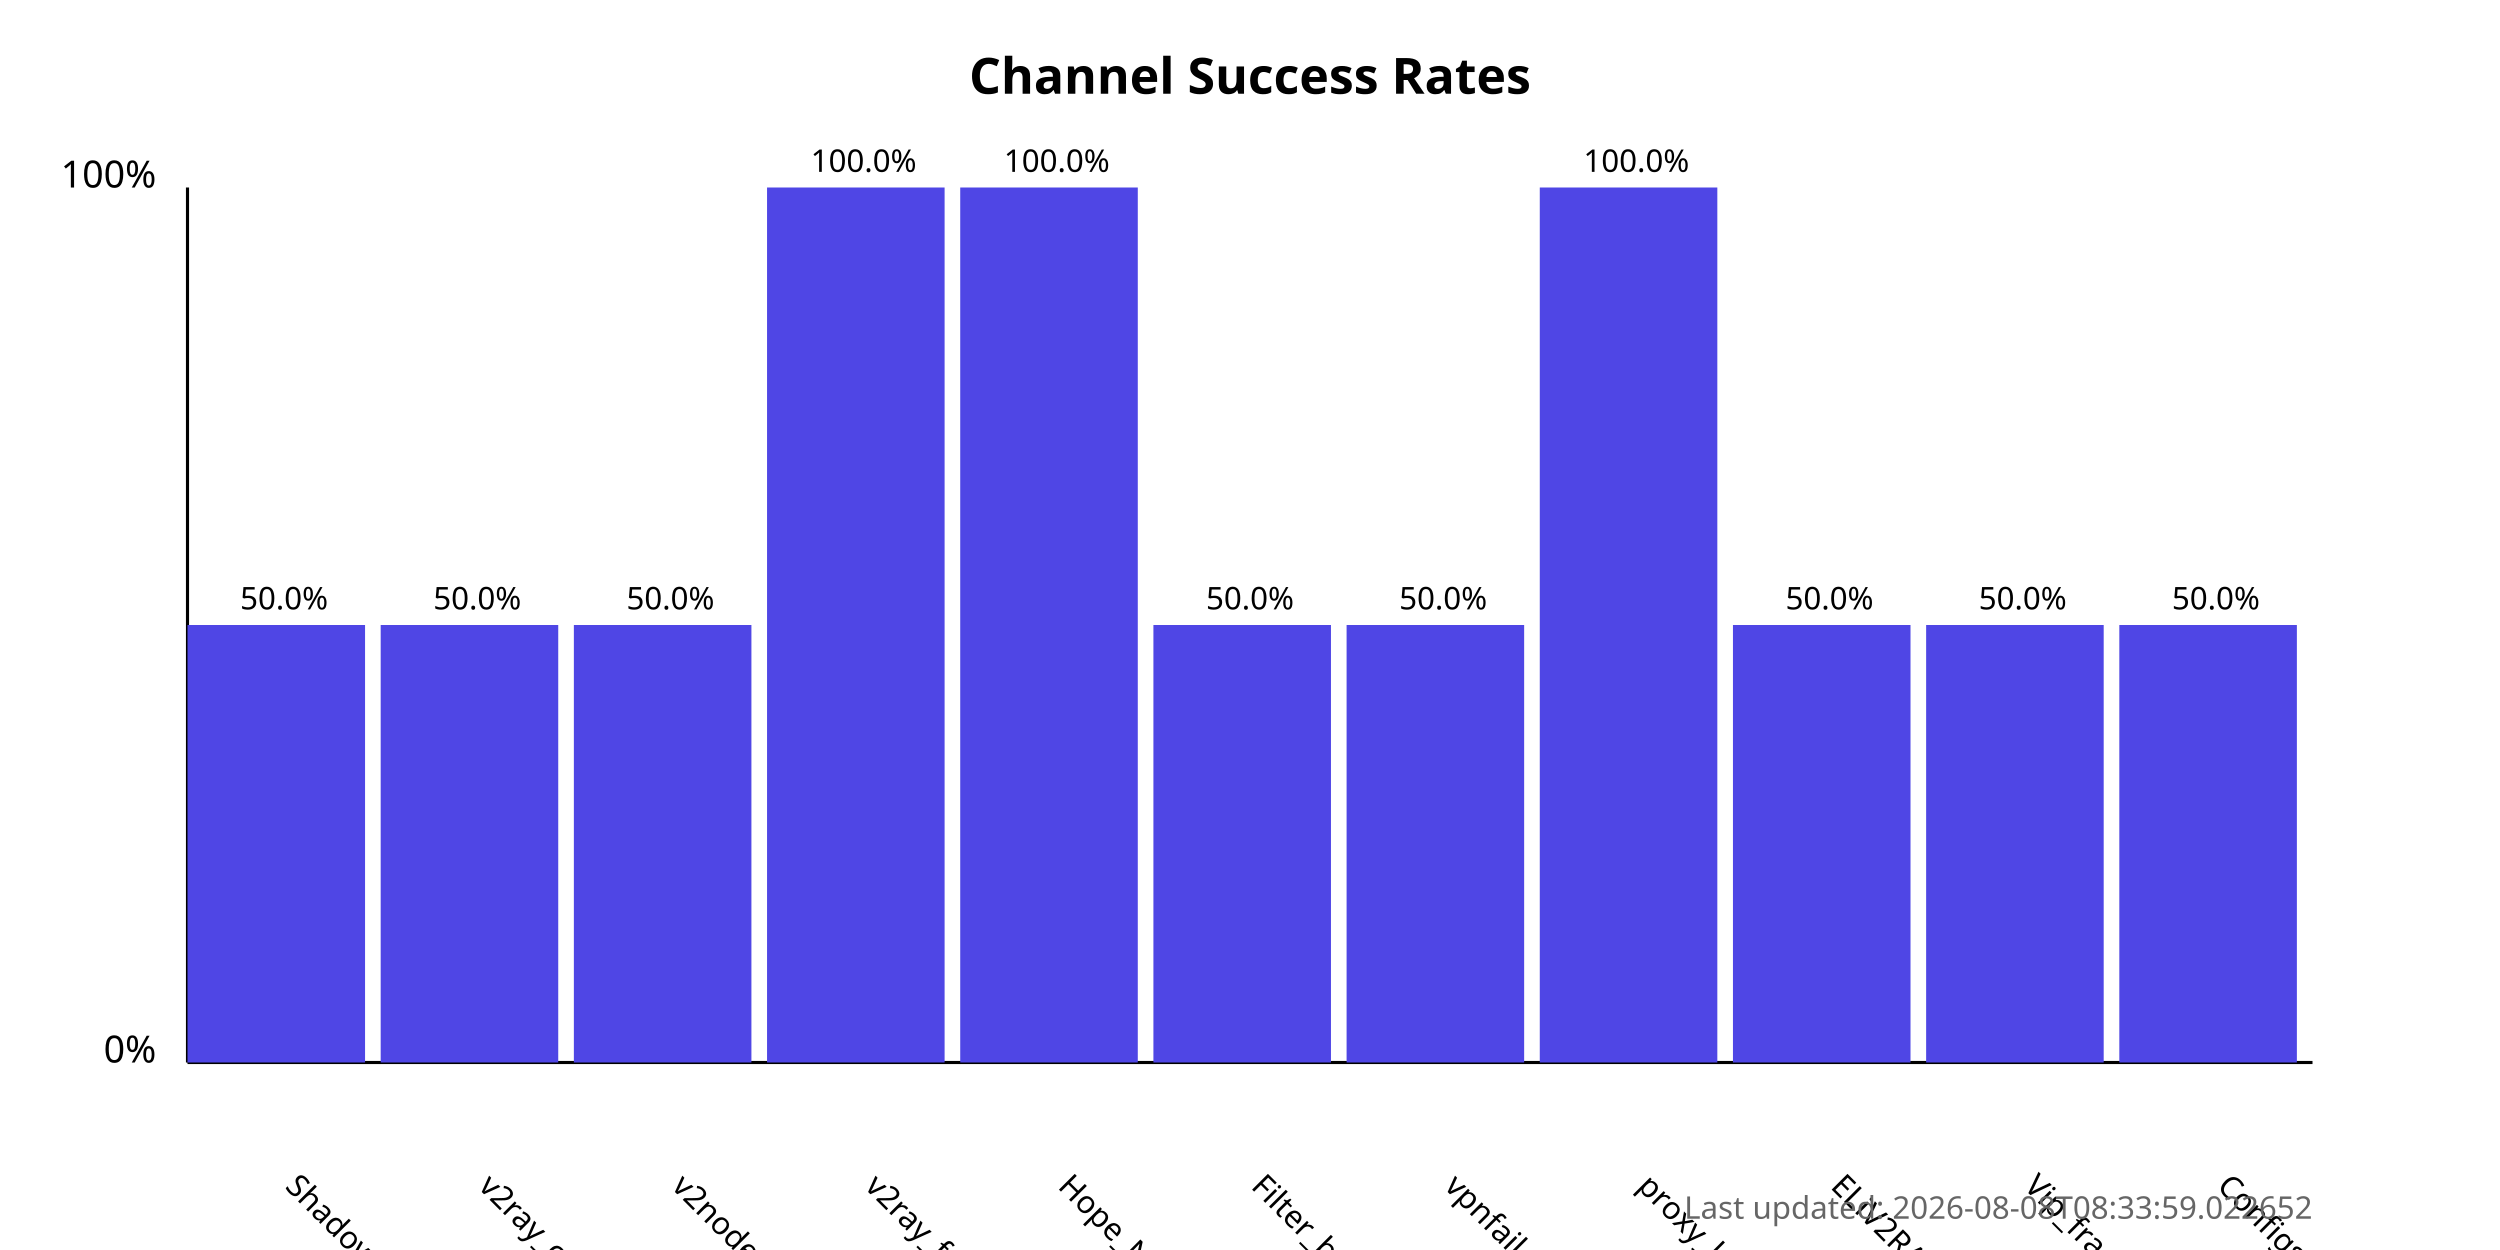
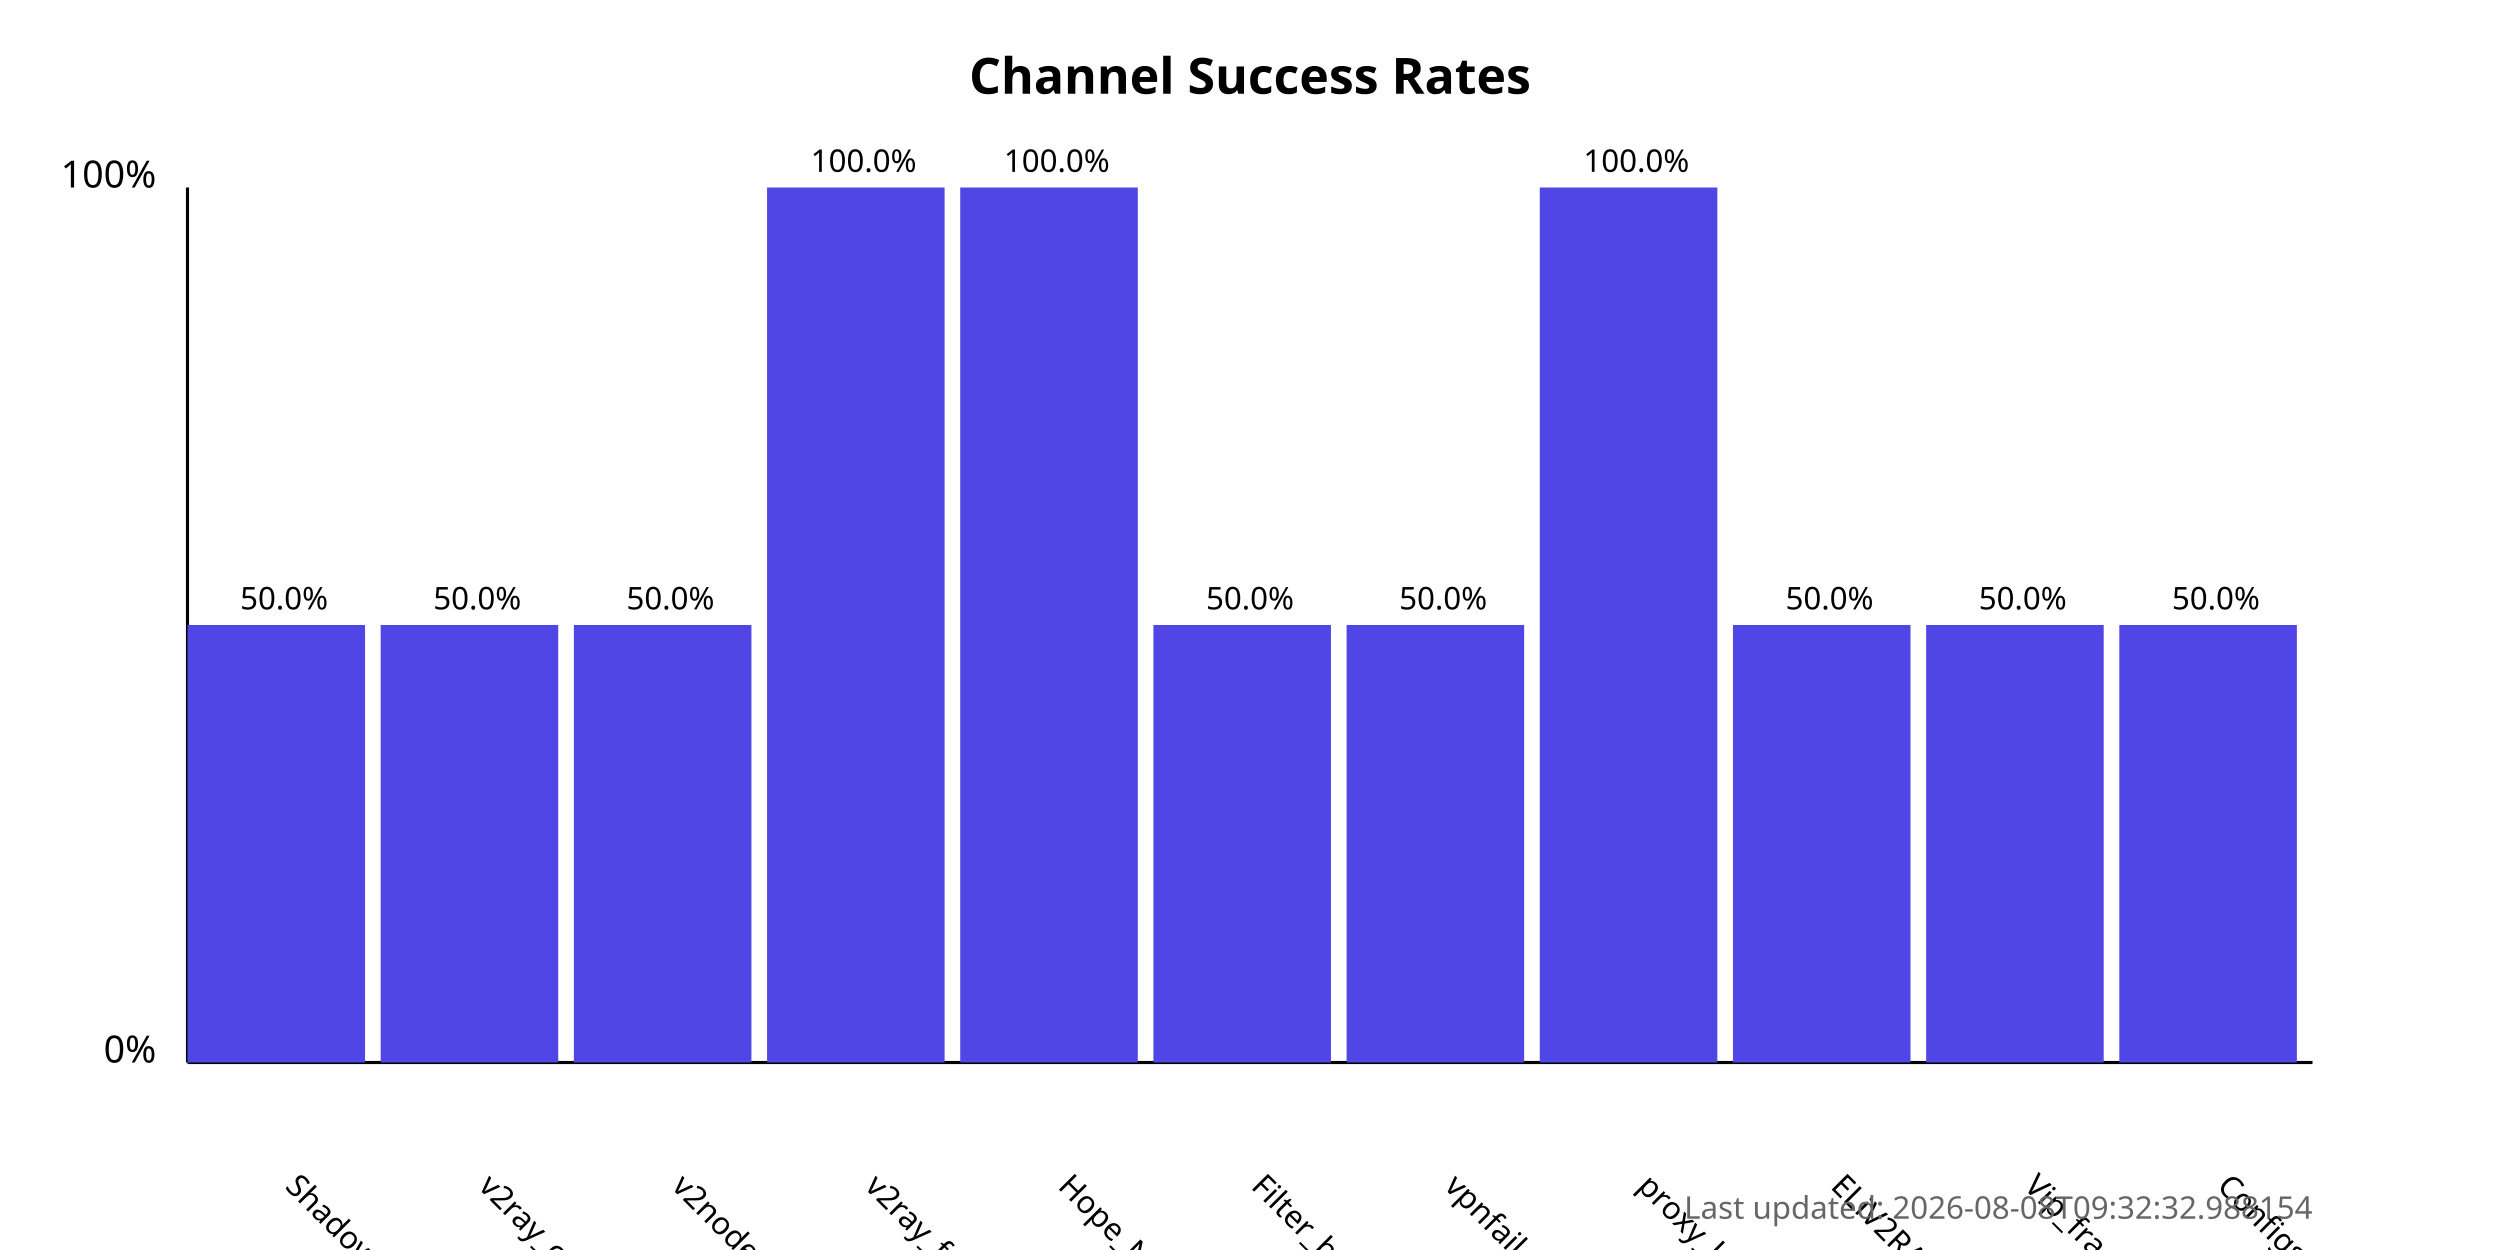
<svg xmlns="http://www.w3.org/2000/svg" width="800" height="400">
  <style>
            .chart-title { font: bold 16px sans-serif; }
            .axis-label { font: 12px sans-serif; }
            .tick-label { font: 10px sans-serif; }
            .bar { fill: #4f46e5; }
            .bar:hover { fill: #6366f1; }
            .timestamp { font: 10px sans-serif; fill: #666; }
        </style>
  <text x="400.0" y="30" text-anchor="middle" class="chart-title">
            Channel Success Rates
        </text>
  <line x1="60" y1="340" x2="60" y2="60" stroke="black" stroke-width="1" />
  <line x1="60" y1="340" x2="740" y2="340" stroke="black" stroke-width="1" />
  <text x="50" y="340" text-anchor="end" class="axis-label">0%</text>
  <text x="50" y="60" text-anchor="end" class="axis-label">100%</text>
  <g>
    <rect x="60" y="200.0" width="56.818" height="140.0" class="bar" />
    <text x="90.909" y="380" transform="rotate(45, 90.90909, 380)" text-anchor="start" class="tick-label">
                ShadowProxy66
            </text>
    <text x="90.909" y="195.0" text-anchor="middle" class="tick-label">
                50.0%
            </text>
  </g>
  <g>
    <rect x="121.818" y="200.0" width="56.818" height="140.0" class="bar" />
    <text x="152.727" y="380" transform="rotate(45, 152.7273, 380)" text-anchor="start" class="tick-label">
                v2ray_configs_pool
            </text>
    <text x="152.727" y="195.0" text-anchor="middle" class="tick-label">
                50.0%
            </text>
  </g>
  <g>
    <rect x="183.636" y="200.0" width="56.818" height="140.0" class="bar" />
    <text x="214.545" y="380" transform="rotate(45, 214.5455, 380)" text-anchor="start" class="tick-label">
                v2nodes
            </text>
    <text x="214.545" y="195.0" text-anchor="middle" class="tick-label">
                50.0%
            </text>
  </g>
  <g>
    <rect x="245.455" y="60.0" width="56.818" height="280.0" class="bar" />
    <text x="276.364" y="380" transform="rotate(45, 276.3636, 380)" text-anchor="start" class="tick-label">
                v2ray_free_conf
            </text>
    <text x="276.364" y="55.0" text-anchor="middle" class="tick-label">
                100.0%
            </text>
  </g>
  <g>
    <rect x="307.273" y="60.0" width="56.818" height="280.0" class="bar" />
    <text x="338.182" y="380" transform="rotate(45, 338.1818, 380)" text-anchor="start" class="tick-label">
                Hope_Net
            </text>
    <text x="338.182" y="55.0" text-anchor="middle" class="tick-label">
                100.0%
            </text>
  </g>
  <g>
    <rect x="369.091" y="200.0" width="56.818" height="140.0" class="bar" />
    <text x="400.0" y="380" transform="rotate(45, 400.0, 380)" text-anchor="start" class="tick-label">
                Filter_breaker
            </text>
    <text x="400.0" y="195.0" text-anchor="middle" class="tick-label">
                50.0%
            </text>
  </g>
  <g>
    <rect x="430.909" y="200.0" width="56.818" height="140.0" class="bar" />
    <text x="461.818" y="380" transform="rotate(45, 461.8182, 380)" text-anchor="start" class="tick-label">
                vpnfail_vless
            </text>
    <text x="461.818" y="195.0" text-anchor="middle" class="tick-label">
                50.0%
            </text>
  </g>
  <g>
    <rect x="492.727" y="60.0" width="56.818" height="280.0" class="bar" />
    <text x="523.636" y="380" transform="rotate(45, 523.6364, 380)" text-anchor="start" class="tick-label">
                proxy_kafee
            </text>
    <text x="523.636" y="55.0" text-anchor="middle" class="tick-label">
                100.0%
            </text>
  </g>
  <g>
    <rect x="554.545" y="200.0" width="56.818" height="140.0" class="bar" />
    <text x="585.455" y="380" transform="rotate(45, 585.4545, 380)" text-anchor="start" class="tick-label">
                ELiV2RAY
            </text>
    <text x="585.455" y="195.0" text-anchor="middle" class="tick-label">
                50.0%
            </text>
  </g>
  <g>
    <rect x="616.364" y="200.0" width="56.818" height="140.0" class="bar" />
    <text x="647.273" y="380" transform="rotate(45, 647.2727, 380)" text-anchor="start" class="tick-label">
                Vip_fragment_v2ray
            </text>
    <text x="647.273" y="195.0" text-anchor="middle" class="tick-label">
                50.0%
            </text>
  </g>
  <g>
    <rect x="678.182" y="200.0" width="56.818" height="140.0" class="bar" />
    <text x="709.091" y="380" transform="rotate(45, 709.0909, 380)" text-anchor="start" class="tick-label">
                ConfigsHubPlus
            </text>
    <text x="709.091" y="195.0" text-anchor="middle" class="tick-label">
                50.0%
            </text>
  </g>
  <text x="740" y="390" text-anchor="end" class="timestamp">
-             Last updated: 2026-08-08T08:33:59.022652
+             Last updated: 2026-08-08T09:32:32.988154
        </text>
</svg>
